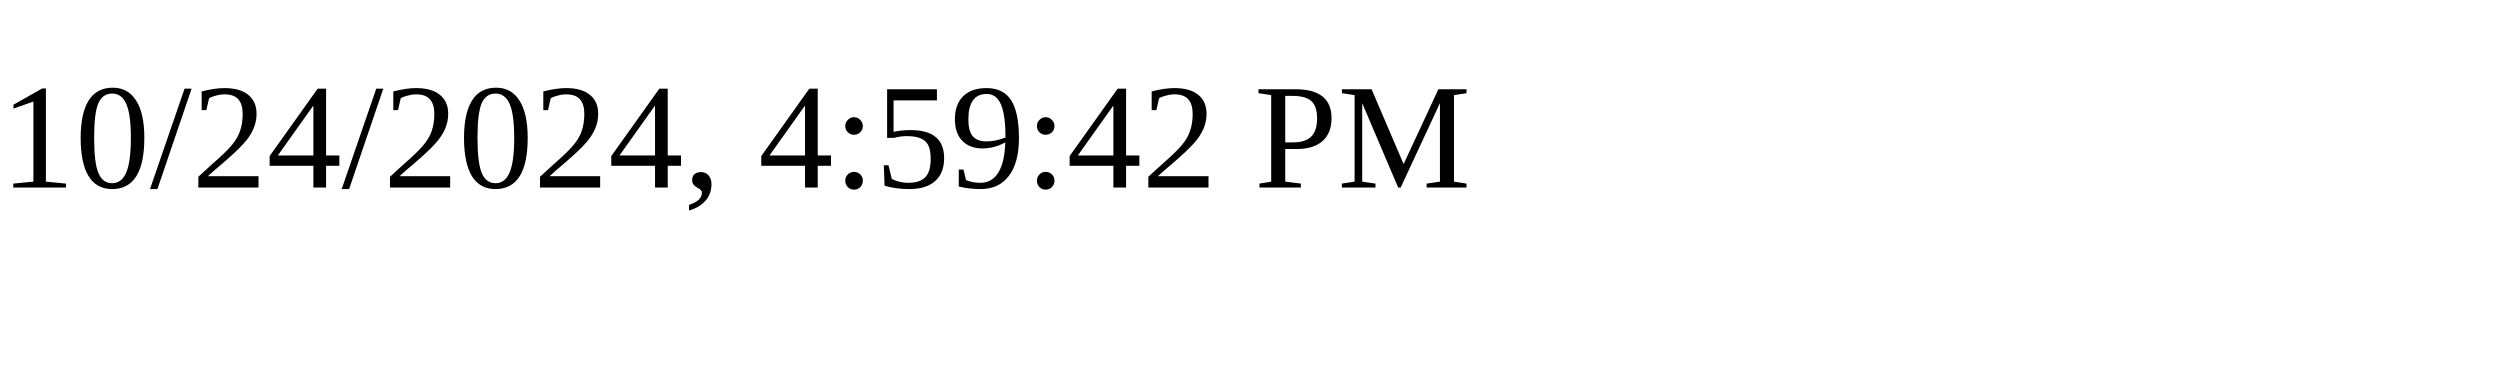
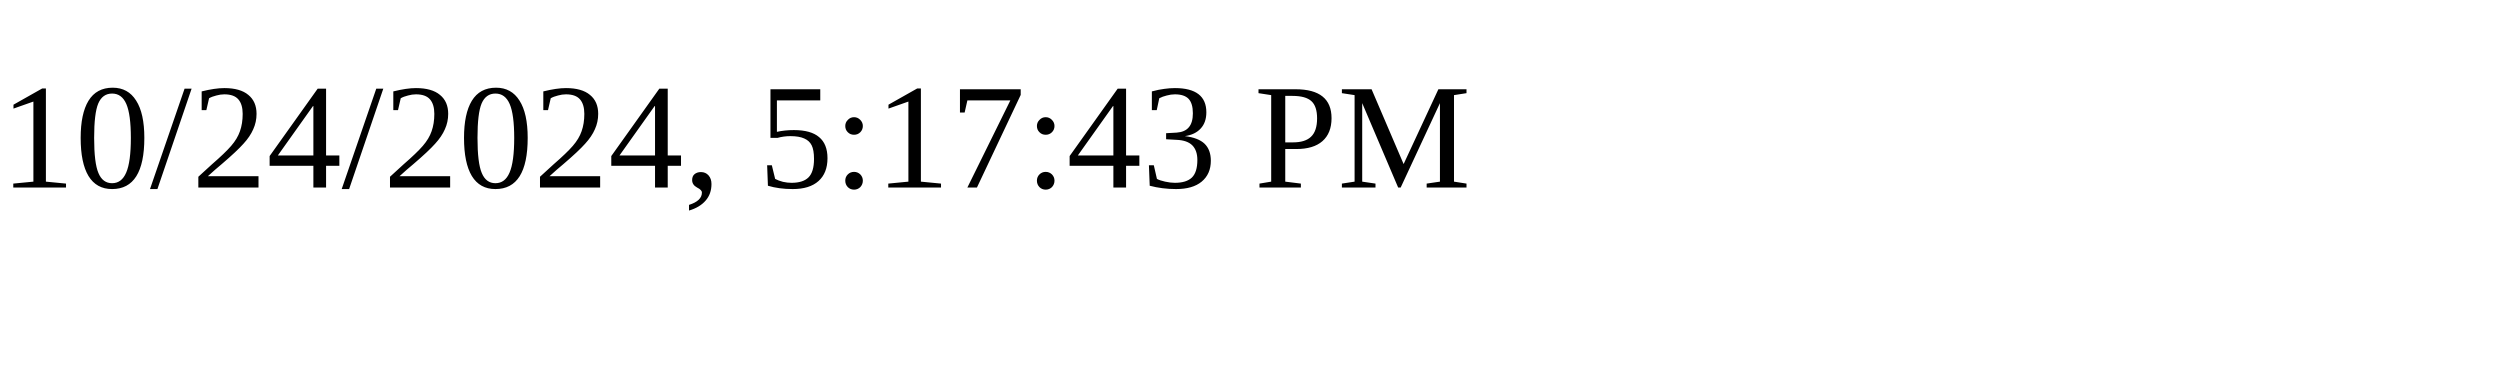
<svg xmlns="http://www.w3.org/2000/svg" height="30" width="200">
-   <text x="0" y="15">10/24/2024, 4:59:42 PM</text>
+   <text x="0" y="15">10/24/2024, 5:17:43 PM</text>
</svg>
